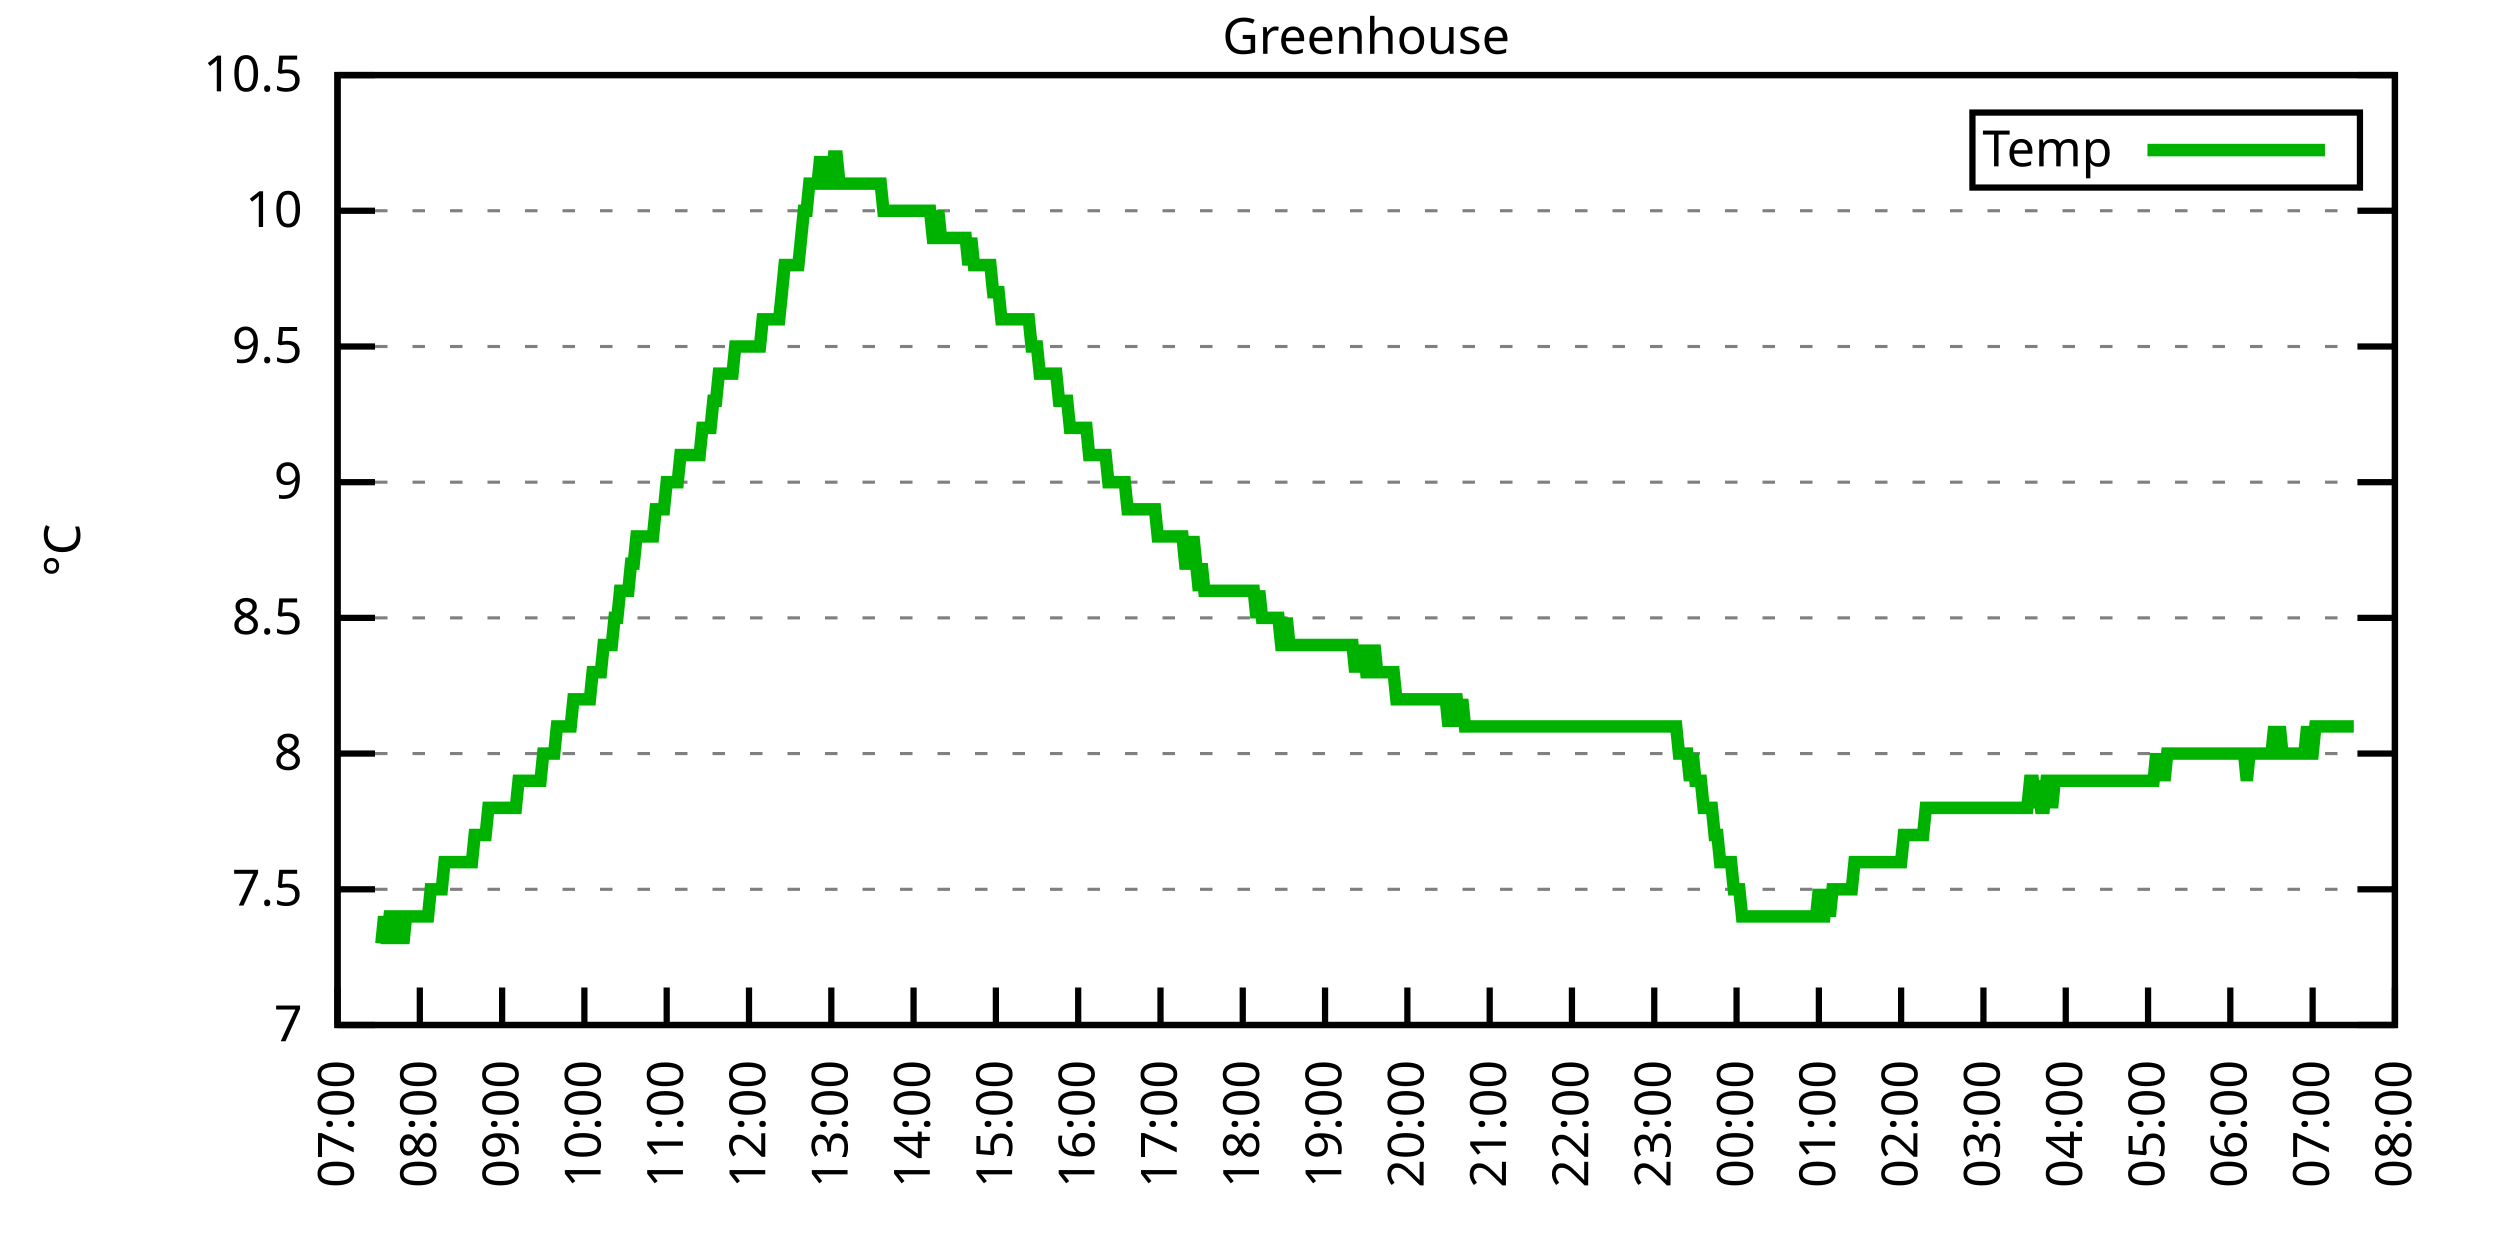
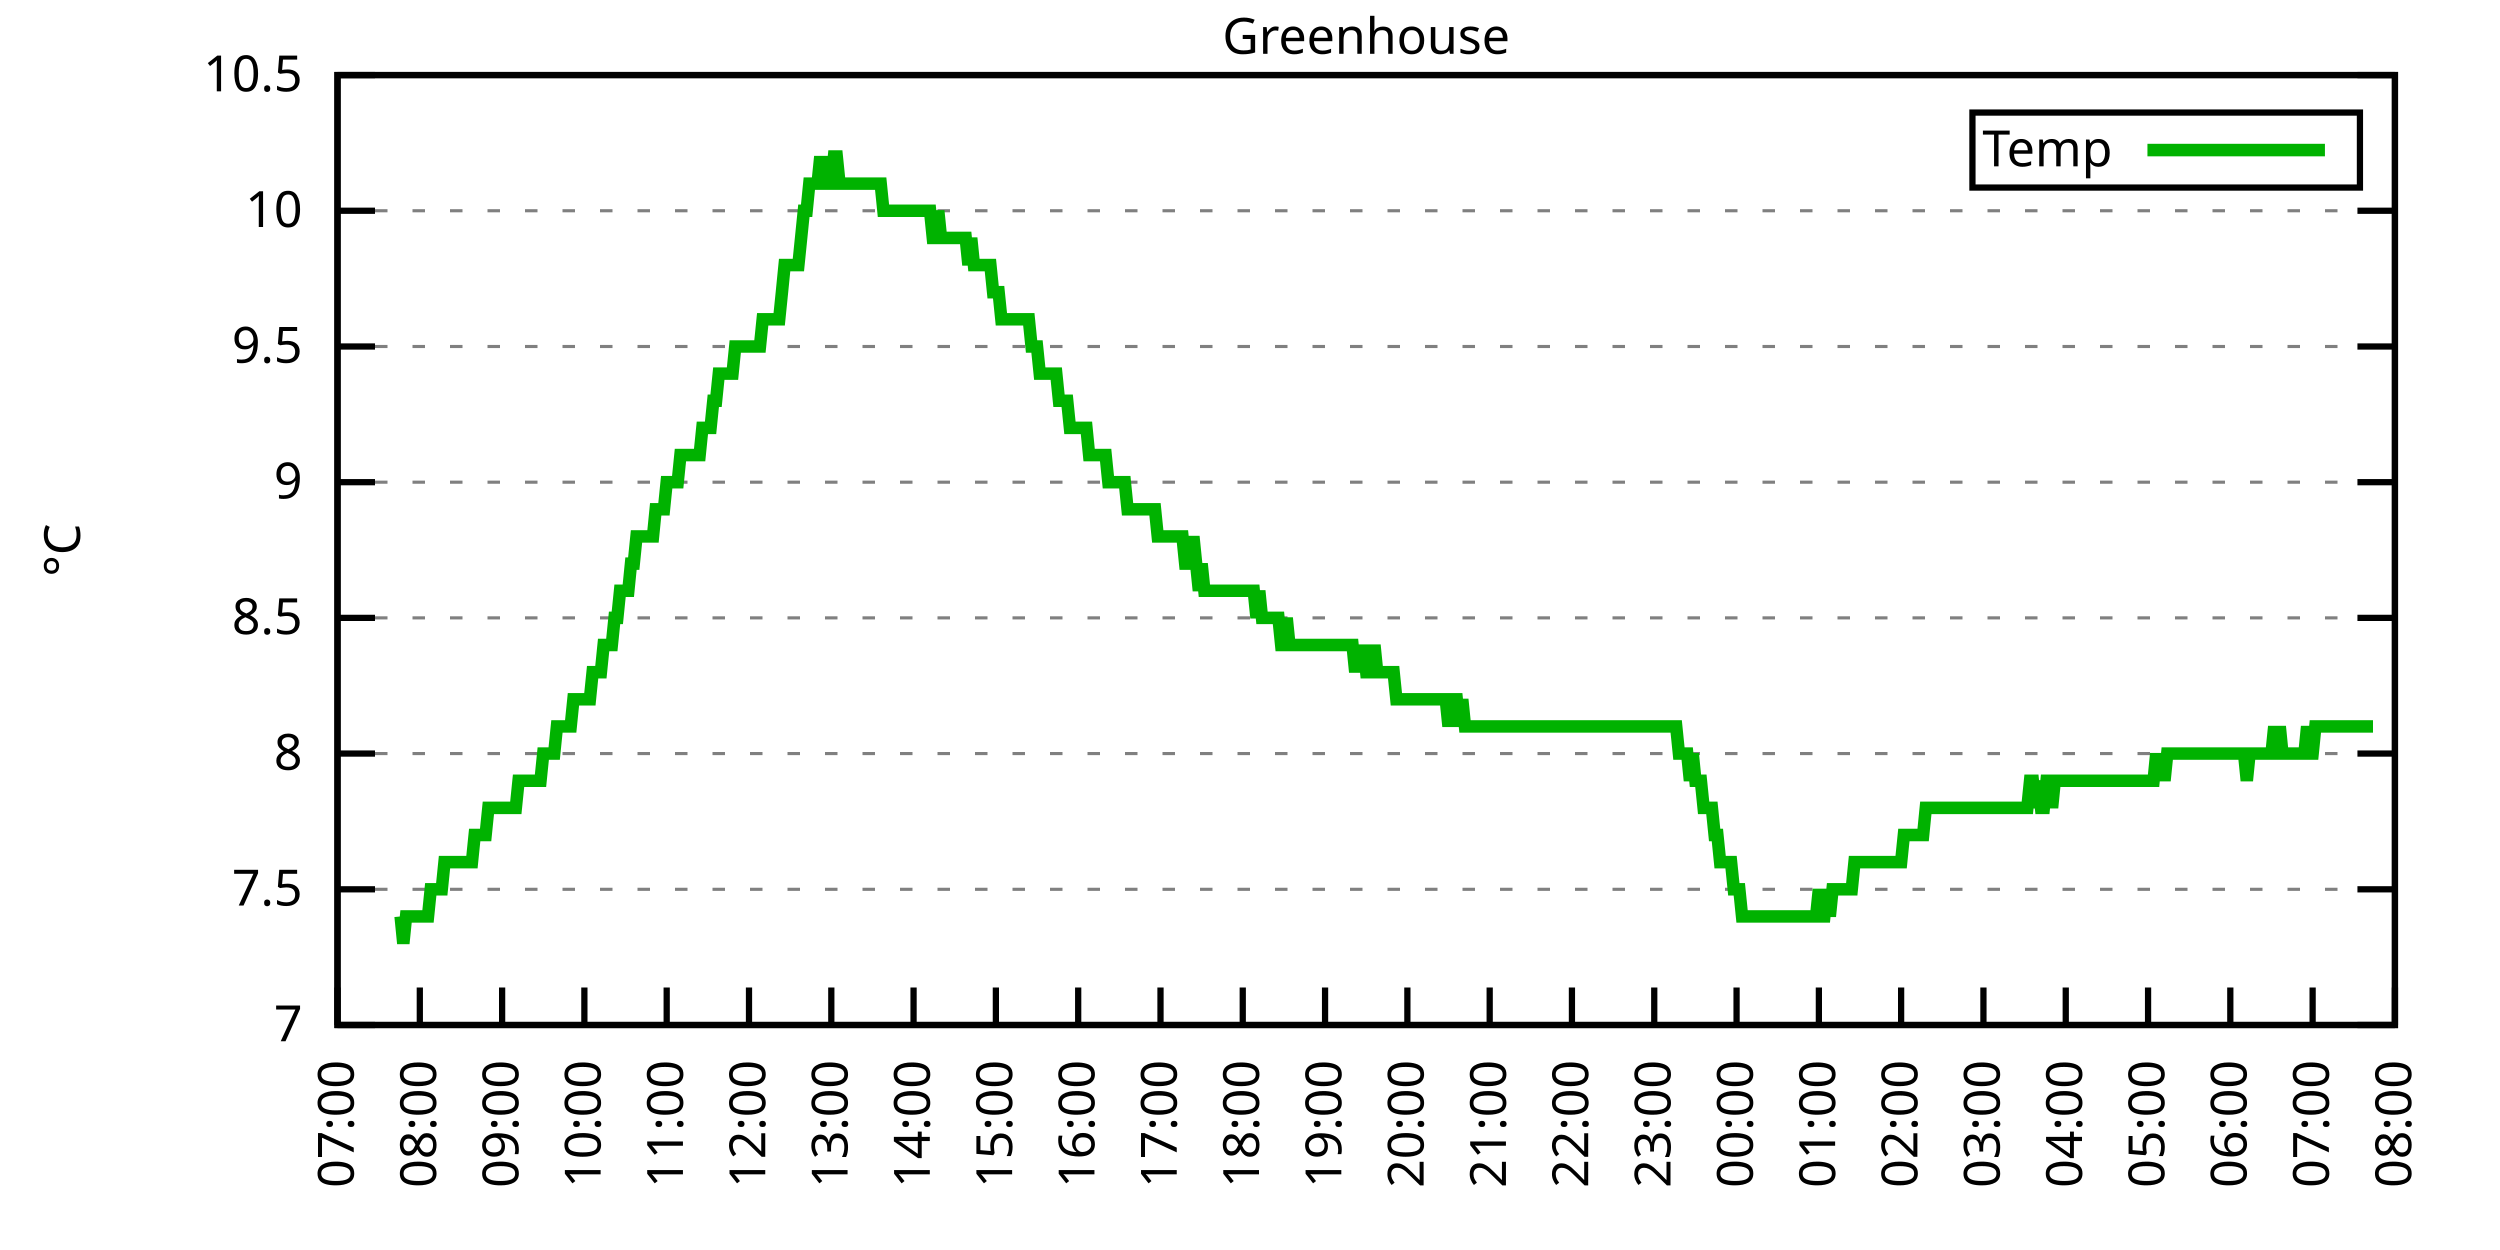
<svg xmlns="http://www.w3.org/2000/svg" xmlns:xlink="http://www.w3.org/1999/xlink" width="400" height="200" viewBox="0 0 400 200">
  <g id="gnuplot_canvas">
    <rect x="0" y="0" width="400" height="200" fill="none" />
    <defs>
      <circle id="gpDot" r="0.5" stroke-width="0.5" stroke="currentColor" />
      <path id="gpPt0" stroke-width="0.333" stroke="currentColor" d="M-1,0 h2 M0,-1 v2" />
      <path id="gpPt1" stroke-width="0.333" stroke="currentColor" d="M-1,-1 L1,1 M1,-1 L-1,1" />
      <path id="gpPt2" stroke-width="0.333" stroke="currentColor" d="M-1,0 L1,0 M0,-1 L0,1 M-1,-1 L1,1 M-1,1 L1,-1" />
      <rect id="gpPt3" stroke-width="0.333" stroke="currentColor" x="-1" y="-1" width="2" height="2" />
      <rect id="gpPt4" stroke-width="0.333" stroke="currentColor" fill="currentColor" x="-1" y="-1" width="2" height="2" />
      <circle id="gpPt5" stroke-width="0.333" stroke="currentColor" cx="0" cy="0" r="1" />
      <use xlink:href="#gpPt5" id="gpPt6" fill="currentColor" stroke="none" />
      <path id="gpPt7" stroke-width="0.333" stroke="currentColor" d="M0,-1.33 L-1.33,0.67 L1.33,0.67 z" />
      <use xlink:href="#gpPt7" id="gpPt8" fill="currentColor" stroke="none" />
      <use xlink:href="#gpPt7" id="gpPt9" stroke="currentColor" transform="rotate(180)" />
      <use xlink:href="#gpPt9" id="gpPt10" fill="currentColor" stroke="none" />
      <use xlink:href="#gpPt3" id="gpPt11" stroke="currentColor" transform="rotate(45)" />
      <use xlink:href="#gpPt11" id="gpPt12" fill="currentColor" stroke="none" />
      <path id="gpPt13" stroke-width="0.333" stroke="currentColor" d="M0,1.330 L1.265,0.411 L0.782,-1.067 L-0.782,-1.076 L-1.265,0.411 z" />
      <use xlink:href="#gpPt13" id="gpPt14" fill="currentColor" stroke="none" />
      <filter id="textbox" filterUnits="objectBoundingBox" x="0" y="0" height="1" width="1">
        <feFlood flood-color="white" flood-opacity="1" result="bgnd" />
        <feComposite in="SourceGraphic" in2="bgnd" operator="atop" />
      </filter>
      <filter id="greybox" filterUnits="objectBoundingBox" x="0" y="0" height="1" width="1">
        <feFlood flood-color="lightgrey" flood-opacity="1" result="grey" />
        <feComposite in="SourceGraphic" in2="grey" operator="atop" />
      </filter>
    </defs>
    <g fill="none" color="white" stroke="currentColor" stroke-width="1.00" stroke-linecap="butt" stroke-linejoin="miter">
</g>
    <g fill="none" color="black" stroke="currentColor" stroke-width="1.00" stroke-linecap="butt" stroke-linejoin="miter">
      <g stroke="none" shape-rendering="crispEdges">
        <polygon fill="rgb(255, 255, 255)" points="54.00,164.00 383.18,164.00 383.18,12.02 54.00,12.02 " />
      </g>
    </g>
    <g fill="none" color="black" stroke="currentColor" stroke-width="1.00" stroke-linecap="butt" stroke-linejoin="miter">
</g>
    <g fill="none" color="black" stroke="black" stroke-width="0.50" stroke-linecap="butt" stroke-linejoin="miter">
</g>
    <g fill="none" color="gray" stroke="currentColor" stroke-width="0.50" stroke-linecap="butt" stroke-linejoin="miter">
      <path stroke="gray" stroke-dasharray="2,4" class="gridline" d="M54.00,164.00 L383.19,164.00  " />
    </g>
    <g fill="none" color="gray" stroke="gray" stroke-width="1.00" stroke-linecap="butt" stroke-linejoin="miter">
</g>
    <g fill="none" color="black" stroke="currentColor" stroke-width="1.00" stroke-linecap="butt" stroke-linejoin="miter">
      <path stroke="black" d="M54.00,164.00 L60.00,164.00 M383.19,164.00 L377.19,164.00  " />
      <g transform="translate(48.40,166.60)" stroke="none" fill="black" font-family="Sans" font-size="8.00" text-anchor="end">
        <text>
          <tspan font-family="Sans"> 7</tspan>
        </text>
      </g>
    </g>
    <g fill="none" color="black" stroke="currentColor" stroke-width="1.00" stroke-linecap="butt" stroke-linejoin="miter">
</g>
    <g fill="none" color="black" stroke="black" stroke-width="0.50" stroke-linecap="butt" stroke-linejoin="miter">
</g>
    <g fill="none" color="gray" stroke="currentColor" stroke-width="0.50" stroke-linecap="butt" stroke-linejoin="miter">
      <path stroke="gray" stroke-dasharray="2,4" class="gridline" d="M54.00,142.29 L383.19,142.29  " />
    </g>
    <g fill="none" color="gray" stroke="gray" stroke-width="1.00" stroke-linecap="butt" stroke-linejoin="miter">
</g>
    <g fill="none" color="black" stroke="currentColor" stroke-width="1.00" stroke-linecap="butt" stroke-linejoin="miter">
      <path stroke="black" d="M54.00,142.29 L60.00,142.29 M383.19,142.29 L377.19,142.29  " />
      <g transform="translate(48.40,144.89)" stroke="none" fill="black" font-family="Sans" font-size="8.00" text-anchor="end">
        <text>
          <tspan font-family="Sans"> 7.5</tspan>
        </text>
      </g>
    </g>
    <g fill="none" color="black" stroke="currentColor" stroke-width="1.00" stroke-linecap="butt" stroke-linejoin="miter">
</g>
    <g fill="none" color="black" stroke="black" stroke-width="0.50" stroke-linecap="butt" stroke-linejoin="miter">
</g>
    <g fill="none" color="gray" stroke="currentColor" stroke-width="0.50" stroke-linecap="butt" stroke-linejoin="miter">
      <path stroke="gray" stroke-dasharray="2,4" class="gridline" d="M54.00,120.57 L383.19,120.57  " />
    </g>
    <g fill="none" color="gray" stroke="gray" stroke-width="1.00" stroke-linecap="butt" stroke-linejoin="miter">
</g>
    <g fill="none" color="black" stroke="currentColor" stroke-width="1.00" stroke-linecap="butt" stroke-linejoin="miter">
      <path stroke="black" d="M54.00,120.57 L60.00,120.57 M383.19,120.57 L377.19,120.57  " />
      <g transform="translate(48.40,123.17)" stroke="none" fill="black" font-family="Sans" font-size="8.00" text-anchor="end">
        <text>
          <tspan font-family="Sans"> 8</tspan>
        </text>
      </g>
    </g>
    <g fill="none" color="black" stroke="currentColor" stroke-width="1.00" stroke-linecap="butt" stroke-linejoin="miter">
</g>
    <g fill="none" color="black" stroke="black" stroke-width="0.50" stroke-linecap="butt" stroke-linejoin="miter">
</g>
    <g fill="none" color="gray" stroke="currentColor" stroke-width="0.50" stroke-linecap="butt" stroke-linejoin="miter">
      <path stroke="gray" stroke-dasharray="2,4" class="gridline" d="M54.00,98.86 L383.19,98.86  " />
    </g>
    <g fill="none" color="gray" stroke="gray" stroke-width="1.00" stroke-linecap="butt" stroke-linejoin="miter">
</g>
    <g fill="none" color="black" stroke="currentColor" stroke-width="1.00" stroke-linecap="butt" stroke-linejoin="miter">
      <path stroke="black" d="M54.00,98.86 L60.00,98.86 M383.19,98.86 L377.19,98.86  " />
      <g transform="translate(48.40,101.46)" stroke="none" fill="black" font-family="Sans" font-size="8.00" text-anchor="end">
        <text>
          <tspan font-family="Sans"> 8.5</tspan>
        </text>
      </g>
    </g>
    <g fill="none" color="black" stroke="currentColor" stroke-width="1.00" stroke-linecap="butt" stroke-linejoin="miter">
</g>
    <g fill="none" color="black" stroke="black" stroke-width="0.50" stroke-linecap="butt" stroke-linejoin="miter">
</g>
    <g fill="none" color="gray" stroke="currentColor" stroke-width="0.50" stroke-linecap="butt" stroke-linejoin="miter">
      <path stroke="gray" stroke-dasharray="2,4" class="gridline" d="M54.00,77.15 L383.19,77.15  " />
    </g>
    <g fill="none" color="gray" stroke="gray" stroke-width="1.00" stroke-linecap="butt" stroke-linejoin="miter">
</g>
    <g fill="none" color="black" stroke="currentColor" stroke-width="1.00" stroke-linecap="butt" stroke-linejoin="miter">
      <path stroke="black" d="M54.00,77.15 L60.00,77.15 M383.19,77.15 L377.19,77.15  " />
      <g transform="translate(48.40,79.75)" stroke="none" fill="black" font-family="Sans" font-size="8.00" text-anchor="end">
        <text>
          <tspan font-family="Sans"> 9</tspan>
        </text>
      </g>
    </g>
    <g fill="none" color="black" stroke="currentColor" stroke-width="1.00" stroke-linecap="butt" stroke-linejoin="miter">
</g>
    <g fill="none" color="black" stroke="black" stroke-width="0.50" stroke-linecap="butt" stroke-linejoin="miter">
</g>
    <g fill="none" color="gray" stroke="currentColor" stroke-width="0.50" stroke-linecap="butt" stroke-linejoin="miter">
      <path stroke="gray" stroke-dasharray="2,4" class="gridline" d="M54.00,55.44 L383.19,55.44  " />
    </g>
    <g fill="none" color="gray" stroke="gray" stroke-width="1.00" stroke-linecap="butt" stroke-linejoin="miter">
</g>
    <g fill="none" color="black" stroke="currentColor" stroke-width="1.00" stroke-linecap="butt" stroke-linejoin="miter">
      <path stroke="black" d="M54.00,55.44 L60.00,55.44 M383.19,55.44 L377.19,55.44  " />
      <g transform="translate(48.40,58.04)" stroke="none" fill="black" font-family="Sans" font-size="8.00" text-anchor="end">
        <text>
          <tspan font-family="Sans"> 9.5</tspan>
        </text>
      </g>
    </g>
    <g fill="none" color="black" stroke="currentColor" stroke-width="1.00" stroke-linecap="butt" stroke-linejoin="miter">
</g>
    <g fill="none" color="black" stroke="black" stroke-width="0.50" stroke-linecap="butt" stroke-linejoin="miter">
</g>
    <g fill="none" color="gray" stroke="currentColor" stroke-width="0.50" stroke-linecap="butt" stroke-linejoin="miter">
      <path stroke="gray" stroke-dasharray="2,4" class="gridline" d="M54.00,33.72 L383.19,33.72  " />
    </g>
    <g fill="none" color="gray" stroke="gray" stroke-width="1.00" stroke-linecap="butt" stroke-linejoin="miter">
</g>
    <g fill="none" color="black" stroke="currentColor" stroke-width="1.00" stroke-linecap="butt" stroke-linejoin="miter">
      <path stroke="black" d="M54.00,33.72 L60.00,33.72 M383.19,33.72 L377.19,33.72  " />
      <g transform="translate(48.40,36.32)" stroke="none" fill="black" font-family="Sans" font-size="8.00" text-anchor="end">
        <text>
          <tspan font-family="Sans"> 10</tspan>
        </text>
      </g>
    </g>
    <g fill="none" color="black" stroke="currentColor" stroke-width="1.00" stroke-linecap="butt" stroke-linejoin="miter">
</g>
    <g fill="none" color="black" stroke="black" stroke-width="0.50" stroke-linecap="butt" stroke-linejoin="miter">
</g>
    <g fill="none" color="gray" stroke="currentColor" stroke-width="0.50" stroke-linecap="butt" stroke-linejoin="miter">
      <path stroke="gray" stroke-dasharray="2,4" class="gridline" d="M54.00,12.01 L383.19,12.01  " />
    </g>
    <g fill="none" color="gray" stroke="gray" stroke-width="1.00" stroke-linecap="butt" stroke-linejoin="miter">
</g>
    <g fill="none" color="black" stroke="currentColor" stroke-width="1.00" stroke-linecap="butt" stroke-linejoin="miter">
      <path stroke="black" d="M54.00,12.01 L60.00,12.01 M383.19,12.01 L377.19,12.01  " />
      <g transform="translate(48.40,14.61)" stroke="none" fill="black" font-family="Sans" font-size="8.00" text-anchor="end">
        <text>
          <tspan font-family="Sans"> 10.5</tspan>
        </text>
      </g>
    </g>
    <g fill="none" color="black" stroke="currentColor" stroke-width="1.00" stroke-linecap="butt" stroke-linejoin="miter">
      <path stroke="black" d="M54.00,164.00 L54.00,158.00  " />
      <g transform="translate(56.60,169.60) rotate(270.00)" stroke="none" fill="black" font-family="Sans" font-size="8.00" text-anchor="end">
        <text>
          <tspan font-family="Sans">07:00</tspan>
        </text>
      </g>
    </g>
    <g fill="none" color="black" stroke="currentColor" stroke-width="1.00" stroke-linecap="butt" stroke-linejoin="miter">
      <path stroke="black" d="M67.17,164.00 L67.17,158.00  " />
      <g transform="translate(69.77,169.60) rotate(270.00)" stroke="none" fill="black" font-family="Sans" font-size="8.00" text-anchor="end">
        <text>
          <tspan font-family="Sans">08:00</tspan>
        </text>
      </g>
    </g>
    <g fill="none" color="black" stroke="currentColor" stroke-width="1.00" stroke-linecap="butt" stroke-linejoin="miter">
      <path stroke="black" d="M80.34,164.00 L80.34,158.00  " />
      <g transform="translate(82.94,169.60) rotate(270.00)" stroke="none" fill="black" font-family="Sans" font-size="8.00" text-anchor="end">
        <text>
          <tspan font-family="Sans">09:00</tspan>
        </text>
      </g>
    </g>
    <g fill="none" color="black" stroke="currentColor" stroke-width="1.00" stroke-linecap="butt" stroke-linejoin="miter">
      <path stroke="black" d="M93.50,164.00 L93.50,158.00  " />
      <g transform="translate(96.10,169.60) rotate(270.00)" stroke="none" fill="black" font-family="Sans" font-size="8.00" text-anchor="end">
        <text>
          <tspan font-family="Sans">10:00</tspan>
        </text>
      </g>
    </g>
    <g fill="none" color="black" stroke="currentColor" stroke-width="1.00" stroke-linecap="butt" stroke-linejoin="miter">
      <path stroke="black" d="M106.67,164.00 L106.67,158.00  " />
      <g transform="translate(109.27,169.60) rotate(270.00)" stroke="none" fill="black" font-family="Sans" font-size="8.00" text-anchor="end">
        <text>
          <tspan font-family="Sans">11:00</tspan>
        </text>
      </g>
    </g>
    <g fill="none" color="black" stroke="currentColor" stroke-width="1.00" stroke-linecap="butt" stroke-linejoin="miter">
      <path stroke="black" d="M119.84,164.00 L119.84,158.00  " />
      <g transform="translate(122.44,169.60) rotate(270.00)" stroke="none" fill="black" font-family="Sans" font-size="8.00" text-anchor="end">
        <text>
          <tspan font-family="Sans">12:00</tspan>
        </text>
      </g>
    </g>
    <g fill="none" color="black" stroke="currentColor" stroke-width="1.00" stroke-linecap="butt" stroke-linejoin="miter">
      <path stroke="black" d="M133.01,164.00 L133.01,158.00  " />
      <g transform="translate(135.61,169.60) rotate(270.00)" stroke="none" fill="black" font-family="Sans" font-size="8.00" text-anchor="end">
        <text>
          <tspan font-family="Sans">13:00</tspan>
        </text>
      </g>
    </g>
    <g fill="none" color="black" stroke="currentColor" stroke-width="1.00" stroke-linecap="butt" stroke-linejoin="miter">
      <path stroke="black" d="M146.17,164.00 L146.17,158.00  " />
      <g transform="translate(148.77,169.60) rotate(270.00)" stroke="none" fill="black" font-family="Sans" font-size="8.00" text-anchor="end">
        <text>
          <tspan font-family="Sans">14:00</tspan>
        </text>
      </g>
    </g>
    <g fill="none" color="black" stroke="currentColor" stroke-width="1.00" stroke-linecap="butt" stroke-linejoin="miter">
      <path stroke="black" d="M159.34,164.00 L159.34,158.00  " />
      <g transform="translate(161.94,169.60) rotate(270.00)" stroke="none" fill="black" font-family="Sans" font-size="8.00" text-anchor="end">
        <text>
          <tspan font-family="Sans">15:00</tspan>
        </text>
      </g>
    </g>
    <g fill="none" color="black" stroke="currentColor" stroke-width="1.00" stroke-linecap="butt" stroke-linejoin="miter">
      <path stroke="black" d="M172.51,164.00 L172.51,158.00  " />
      <g transform="translate(175.11,169.60) rotate(270.00)" stroke="none" fill="black" font-family="Sans" font-size="8.00" text-anchor="end">
        <text>
          <tspan font-family="Sans">16:00</tspan>
        </text>
      </g>
    </g>
    <g fill="none" color="black" stroke="currentColor" stroke-width="1.00" stroke-linecap="butt" stroke-linejoin="miter">
      <path stroke="black" d="M185.68,164.00 L185.68,158.00  " />
      <g transform="translate(188.28,169.60) rotate(270.00)" stroke="none" fill="black" font-family="Sans" font-size="8.00" text-anchor="end">
        <text>
          <tspan font-family="Sans">17:00</tspan>
        </text>
      </g>
    </g>
    <g fill="none" color="black" stroke="currentColor" stroke-width="1.00" stroke-linecap="butt" stroke-linejoin="miter">
      <path stroke="black" d="M198.84,164.00 L198.84,158.00  " />
      <g transform="translate(201.44,169.60) rotate(270.00)" stroke="none" fill="black" font-family="Sans" font-size="8.00" text-anchor="end">
        <text>
          <tspan font-family="Sans">18:00</tspan>
        </text>
      </g>
    </g>
    <g fill="none" color="black" stroke="currentColor" stroke-width="1.00" stroke-linecap="butt" stroke-linejoin="miter">
      <path stroke="black" d="M212.01,164.00 L212.01,158.00  " />
      <g transform="translate(214.61,169.60) rotate(270.00)" stroke="none" fill="black" font-family="Sans" font-size="8.00" text-anchor="end">
        <text>
          <tspan font-family="Sans">19:00</tspan>
        </text>
      </g>
    </g>
    <g fill="none" color="black" stroke="currentColor" stroke-width="1.00" stroke-linecap="butt" stroke-linejoin="miter">
      <path stroke="black" d="M225.18,164.00 L225.18,158.00  " />
      <g transform="translate(227.78,169.60) rotate(270.00)" stroke="none" fill="black" font-family="Sans" font-size="8.00" text-anchor="end">
        <text>
          <tspan font-family="Sans">20:00</tspan>
        </text>
      </g>
    </g>
    <g fill="none" color="black" stroke="currentColor" stroke-width="1.00" stroke-linecap="butt" stroke-linejoin="miter">
      <path stroke="black" d="M238.35,164.00 L238.35,158.00  " />
      <g transform="translate(240.95,169.60) rotate(270.00)" stroke="none" fill="black" font-family="Sans" font-size="8.00" text-anchor="end">
        <text>
          <tspan font-family="Sans">21:00</tspan>
        </text>
      </g>
    </g>
    <g fill="none" color="black" stroke="currentColor" stroke-width="1.00" stroke-linecap="butt" stroke-linejoin="miter">
      <path stroke="black" d="M251.51,164.00 L251.51,158.00  " />
      <g transform="translate(254.11,169.60) rotate(270.00)" stroke="none" fill="black" font-family="Sans" font-size="8.00" text-anchor="end">
        <text>
          <tspan font-family="Sans">22:00</tspan>
        </text>
      </g>
    </g>
    <g fill="none" color="black" stroke="currentColor" stroke-width="1.00" stroke-linecap="butt" stroke-linejoin="miter">
      <path stroke="black" d="M264.68,164.00 L264.68,158.00  " />
      <g transform="translate(267.28,169.60) rotate(270.00)" stroke="none" fill="black" font-family="Sans" font-size="8.00" text-anchor="end">
        <text>
          <tspan font-family="Sans">23:00</tspan>
        </text>
      </g>
    </g>
    <g fill="none" color="black" stroke="currentColor" stroke-width="1.00" stroke-linecap="butt" stroke-linejoin="miter">
      <path stroke="black" d="M277.85,164.00 L277.85,158.00  " />
      <g transform="translate(280.45,169.60) rotate(270.00)" stroke="none" fill="black" font-family="Sans" font-size="8.00" text-anchor="end">
        <text>
          <tspan font-family="Sans">00:00</tspan>
        </text>
      </g>
    </g>
    <g fill="none" color="black" stroke="currentColor" stroke-width="1.00" stroke-linecap="butt" stroke-linejoin="miter">
      <path stroke="black" d="M291.02,164.00 L291.02,158.00  " />
      <g transform="translate(293.62,169.60) rotate(270.00)" stroke="none" fill="black" font-family="Sans" font-size="8.00" text-anchor="end">
        <text>
          <tspan font-family="Sans">01:00</tspan>
        </text>
      </g>
    </g>
    <g fill="none" color="black" stroke="currentColor" stroke-width="1.00" stroke-linecap="butt" stroke-linejoin="miter">
      <path stroke="black" d="M304.18,164.00 L304.18,158.00  " />
      <g transform="translate(306.78,169.60) rotate(270.00)" stroke="none" fill="black" font-family="Sans" font-size="8.00" text-anchor="end">
        <text>
          <tspan font-family="Sans">02:00</tspan>
        </text>
      </g>
    </g>
    <g fill="none" color="black" stroke="currentColor" stroke-width="1.00" stroke-linecap="butt" stroke-linejoin="miter">
      <path stroke="black" d="M317.35,164.00 L317.35,158.00  " />
      <g transform="translate(319.95,169.60) rotate(270.00)" stroke="none" fill="black" font-family="Sans" font-size="8.00" text-anchor="end">
        <text>
          <tspan font-family="Sans">03:00</tspan>
        </text>
      </g>
    </g>
    <g fill="none" color="black" stroke="currentColor" stroke-width="1.00" stroke-linecap="butt" stroke-linejoin="miter">
      <path stroke="black" d="M330.52,164.00 L330.52,158.00  " />
      <g transform="translate(333.12,169.60) rotate(270.00)" stroke="none" fill="black" font-family="Sans" font-size="8.00" text-anchor="end">
        <text>
          <tspan font-family="Sans">04:00</tspan>
        </text>
      </g>
    </g>
    <g fill="none" color="black" stroke="currentColor" stroke-width="1.00" stroke-linecap="butt" stroke-linejoin="miter">
      <path stroke="black" d="M343.69,164.00 L343.69,158.00  " />
      <g transform="translate(346.29,169.60) rotate(270.00)" stroke="none" fill="black" font-family="Sans" font-size="8.00" text-anchor="end">
        <text>
          <tspan font-family="Sans">05:00</tspan>
        </text>
      </g>
    </g>
    <g fill="none" color="black" stroke="currentColor" stroke-width="1.00" stroke-linecap="butt" stroke-linejoin="miter">
      <path stroke="black" d="M356.85,164.00 L356.85,158.00  " />
      <g transform="translate(359.45,169.60) rotate(270.00)" stroke="none" fill="black" font-family="Sans" font-size="8.00" text-anchor="end">
        <text>
          <tspan font-family="Sans">06:00</tspan>
        </text>
      </g>
    </g>
    <g fill="none" color="black" stroke="currentColor" stroke-width="1.00" stroke-linecap="butt" stroke-linejoin="miter">
      <path stroke="black" d="M370.02,164.00 L370.02,158.00  " />
      <g transform="translate(372.62,169.60) rotate(270.00)" stroke="none" fill="black" font-family="Sans" font-size="8.00" text-anchor="end">
        <text>
          <tspan font-family="Sans">07:00</tspan>
        </text>
      </g>
    </g>
    <g fill="none" color="black" stroke="currentColor" stroke-width="1.00" stroke-linecap="butt" stroke-linejoin="miter">
      <path stroke="black" d="M383.19,164.00 L383.19,158.00  " />
      <g transform="translate(385.79,169.60) rotate(270.00)" stroke="none" fill="black" font-family="Sans" font-size="8.00" text-anchor="end">
        <text>
          <tspan font-family="Sans">08:00</tspan>
        </text>
      </g>
    </g>
    <g fill="none" color="black" stroke="currentColor" stroke-width="1.00" stroke-linecap="butt" stroke-linejoin="miter">
</g>
    <g fill="none" color="black" stroke="currentColor" stroke-width="1.00" stroke-linecap="butt" stroke-linejoin="miter">
      <path stroke="black" d="M54.00,12.01 L54.00,164.00 L383.19,164.00 L383.19,12.01 L54.00,12.01 Z  " />
    </g>
    <g fill="none" color="black" stroke="currentColor" stroke-width="1.00" stroke-linecap="butt" stroke-linejoin="miter">
</g>
    <g fill="none" color="black" stroke="currentColor" stroke-width="1.00" stroke-linecap="butt" stroke-linejoin="miter">
      <path stroke="black" d="M315.59,30.01 L315.59,18.01 L377.59,18.01 L377.59,30.01 L315.59,30.01 Z  " />
    </g>
    <g id="Greenhouse_plot_1">
      <g fill="none" color="white" stroke="black" stroke-width="2.00" stroke-linecap="butt" stroke-linejoin="miter">
</g>
      <g fill="none" color="black" stroke="currentColor" stroke-width="2.00" stroke-linecap="butt" stroke-linejoin="miter">
        <g transform="translate(337.99,26.61)" stroke="none" fill="black" font-family="Sans" font-size="8.00" text-anchor="end">
          <text>
            <tspan font-family="Sans">Temp</tspan>
          </text>
        </g>
      </g>
      <g fill="none" color="black" stroke="currentColor" stroke-width="2.00" stroke-linecap="butt" stroke-linejoin="miter">
-         <path stroke="rgb(  0, 178,   0)" d="M343.59,24.01 L371.99,24.01 M61.02,150.97 L61.46,146.63 L61.90,150.97 L62.34,146.63 L62.78,146.63 L63.22,150.97   L63.66,146.63 L64.10,146.63 L64.53,150.97 L64.97,146.63 L65.41,146.63 L65.85,146.63 L66.29,146.63 L66.73,146.63   L67.17,146.63 L67.61,146.63 L68.05,146.63 L68.48,146.63 L68.92,142.29 L69.36,142.29 L69.80,142.29 L70.24,142.29   L70.68,142.29 L71.12,137.94 L71.56,137.94 L72.00,137.94 L72.43,137.94 L72.87,137.94 L73.31,137.94 L73.75,137.94   L74.19,137.94 L74.63,137.94 L75.07,137.94 L75.51,137.94 L75.95,133.60 L76.38,133.60 L76.82,133.60 L77.26,133.60   L77.70,133.60 L78.14,129.26 L78.58,129.26 L79.02,129.26 L79.46,129.26 L79.90,129.26 L80.34,129.26 L80.77,129.26   L81.21,129.26 L81.65,129.26 L82.09,129.26 L82.53,129.26 L82.97,124.92 L83.41,124.92 L83.85,124.92 L84.29,124.92   L84.72,124.92 L85.16,124.92 L85.60,124.92 L86.04,124.92 L86.48,124.92 L86.92,120.57 L87.36,120.57 L87.80,120.57   L88.24,120.57 L88.67,120.57 L89.11,116.23 L89.55,116.23 L89.99,116.23 L90.43,116.23 L90.87,116.23 L91.31,116.23   L91.75,111.89 L92.19,111.89 L92.62,111.89 L93.06,111.89 L93.50,111.89 L93.94,111.89 L94.38,111.89 L94.82,107.55   L95.26,107.55 L95.70,107.55 L96.14,107.55 L96.58,103.20 L97.01,103.20 L97.45,103.20 L97.89,103.20 L98.33,98.86   L98.77,98.86 L99.21,94.52 L99.65,94.52 L100.09,94.52 L100.53,94.52 L100.96,90.18 L101.40,90.18 L101.84,85.83   L102.28,85.83 L102.72,85.83 L103.16,85.83 L103.60,85.83 L104.04,85.83 L104.48,85.83 L104.91,81.49 L105.35,81.49   L105.79,81.49 L106.23,81.49 L106.67,77.15 L107.11,77.15 L107.55,77.15 L107.99,77.15 L108.43,77.15 L108.87,72.81   L109.30,72.81 L109.74,72.81 L110.18,72.81 L110.62,72.81 L111.06,72.81 L111.50,72.81 L111.94,72.81 L112.38,68.46   L112.82,68.46 L113.25,68.46 L113.69,68.46 L114.13,64.12 L114.57,64.12 L115.01,59.78 L115.45,59.78 L115.89,59.78   L116.33,59.78 L116.77,59.78 L117.20,59.78 L117.64,55.44 L118.08,55.44 L118.52,55.44 L118.96,55.44 L119.40,55.44   L119.84,55.44 L120.28,55.44 L120.72,55.44 L121.15,55.44 L121.59,55.44 L122.03,51.09 L122.47,51.09 L122.91,51.09   L123.35,51.09 L123.79,51.09 L124.23,51.09 L124.67,51.09 L125.11,46.75 L125.54,42.41 L125.98,42.41 L126.42,42.41   L126.86,42.41 L127.30,42.41 L127.74,42.41 L128.18,38.07 L128.62,33.72 L129.06,33.72 L129.49,29.38 L129.93,29.38   L130.37,29.38 L130.81,29.38 L131.25,25.04 L131.69,29.38 L132.13,25.04 L132.57,29.38 L133.01,29.38 L133.44,25.04   L133.88,25.04 L134.32,29.38 L134.76,29.38 L135.20,29.38 L135.64,29.38 L136.08,29.38 L136.52,29.38 L136.96,29.38   L137.39,29.38 L137.83,29.38 L138.27,29.38 L138.71,29.38 L139.15,29.38 L139.59,29.38 L140.03,29.38 L140.47,29.38   L140.91,29.38 L141.35,33.72 L141.78,33.72 L142.22,33.72 L142.66,33.72 L143.10,33.72 L143.54,33.72 L143.98,33.72   L144.42,33.72 L144.86,33.72 L145.30,33.72 L145.73,33.72 L146.17,33.72 L146.61,33.72 L147.05,33.72 L147.49,33.72   L147.93,33.72 L148.37,33.72 L148.81,33.72 L149.25,38.07 L149.68,38.07 L150.12,33.72 L150.56,38.07 L151.00,38.07   L151.44,38.07 L151.88,38.07 L152.32,38.07 L152.76,38.07 L153.20,38.07 L153.63,38.07 L154.07,38.07 L154.51,38.07   L154.95,42.41 L155.39,38.07 L155.83,42.41 L156.27,42.41 L156.71,42.41 L157.15,42.41 L157.59,42.41 L158.02,42.41   L158.46,42.41 L158.90,46.75 L159.34,46.75 L159.78,46.75 L160.22,51.09 L160.66,51.09 L161.10,51.09 L161.54,51.09   L161.97,51.09 L162.41,51.09 L162.85,51.09 L163.29,51.09 L163.73,51.09 L164.17,51.09 L164.61,51.09 L165.05,55.44   L165.49,55.44 L165.92,55.44 L166.36,59.78 L166.80,59.78 L167.24,59.78 L167.68,59.78 L168.12,59.78 L168.56,59.78   L169.00,59.78 L169.44,64.12 L169.87,64.12 L170.31,64.12 L170.75,64.12 L171.19,68.46 L171.63,68.46 L172.07,68.46   L172.51,68.46 L172.95,68.46 L173.39,68.46 L173.83,68.46 L174.26,72.81 L174.70,72.81 L175.14,72.81 L175.58,72.81   L176.02,72.81 L176.46,72.81 L176.90,72.81 L177.34,77.15 L177.78,77.15 L178.21,77.15 L178.65,77.15 L179.09,77.15   L179.53,77.15 L179.97,77.15 L180.41,81.49 L180.85,81.49 L181.29,81.49 L181.73,81.49 L182.16,81.49 L182.60,81.49   L183.04,81.49 L183.48,81.49 L183.92,81.49 L184.36,81.49 L184.80,81.49 L185.24,85.83 L185.68,85.83 L186.11,85.83   L186.55,85.83 L186.99,85.83 L187.43,85.83 L187.87,85.83 L188.31,85.83 L188.75,85.83 L189.19,85.83 L189.63,90.18   L190.07,90.18 L190.50,90.18 L190.94,85.83 L191.38,90.18 L191.82,94.52 L192.26,90.18 L192.70,94.52 L193.14,94.52   L193.58,94.52 L194.02,94.52 L194.45,94.52 L194.89,94.52 L195.33,94.52 L195.77,94.52 L196.21,94.52 L196.65,94.52   L197.09,94.52 L197.53,94.52 L197.97,94.52 L198.40,94.52 L198.84,94.52 L199.28,94.52 L199.72,94.52 L200.16,94.52   L200.60,94.52 L201.04,98.86 L201.48,94.52 L201.92,98.86 L202.35,98.86 L202.79,98.86 L203.23,98.86 L203.67,98.86   L204.11,98.86 L204.55,98.86 L204.99,103.20 L205.43,103.20 L205.87,98.86 L206.31,103.20 L206.74,103.20 L207.18,103.20   L207.62,103.20 L208.06,103.20 L208.50,103.20 L208.94,103.20 L209.38,103.20 L209.82,103.20 L210.26,103.20 L210.69,103.20   L211.13,103.20 L211.57,103.20 L212.01,103.20 L212.45,103.20 L212.89,103.20 L213.33,103.20 L213.77,103.20 L214.21,103.20   L214.64,103.20 L215.08,103.20 L215.52,103.20 L215.96,103.20 L216.40,103.20 L216.84,107.55 L217.28,103.20 L217.72,107.55   L218.16,103.20 L218.60,107.55 L219.03,107.55 L219.47,107.55 L219.91,103.20 L220.35,107.55 L220.79,107.55 L221.23,107.55   L221.67,107.55 L222.11,107.55 L222.55,107.55 L222.98,107.55 L223.42,111.89 L223.86,111.89 L224.30,111.89 L224.74,111.89   L225.18,111.89 L225.62,111.89 L226.06,111.89 L226.50,111.89 L226.93,111.89 L227.37,111.89 L227.81,111.89 L228.25,111.89   L228.69,111.89 L229.13,111.89 L229.57,111.89 L230.01,111.89 L230.45,111.89 L230.88,111.89 L231.32,111.89 L231.76,116.23   L232.20,111.89 L232.64,111.89 L233.08,111.89 L233.52,116.23 L233.96,111.89 L234.40,116.23 L234.84,116.23 L235.27,116.23   L235.71,116.23 L236.15,116.23 L236.59,116.23 L237.03,116.23 L237.47,116.23 L237.91,116.23 L238.35,116.23 L238.79,116.23   L239.22,116.23 L239.66,116.23 L240.10,116.23 L240.54,116.23 L240.98,116.23 L241.42,116.23 L241.86,116.23 L242.30,116.23   L242.74,116.23 L243.17,116.23 L243.61,116.23 L244.05,116.23 L244.49,116.23 L244.93,116.23 L245.37,116.23 L245.81,116.23   L246.25,116.23 L246.69,116.23 L247.12,116.23 L247.56,116.23 L248.00,116.23 L248.44,116.23 L248.88,116.23 L249.32,116.23   L249.76,116.23 L250.20,116.23 L250.64,116.23 L251.08,116.23 L251.51,116.23 L251.95,116.23 L252.39,116.23 L252.83,116.23   L253.27,116.23 L253.71,116.23 L254.15,116.23 L254.59,116.23 L255.03,116.23 L255.46,116.23 L255.90,116.23 L256.34,116.23   L256.78,116.23 L257.22,116.23 L257.66,116.23 L258.10,116.23 L258.54,116.23 L258.98,116.23 L259.41,116.23 L259.85,116.23   L260.29,116.23 L260.73,116.23 L261.17,116.23 L261.61,116.23 L262.05,116.23 L262.49,116.23 L262.93,116.23 L263.36,116.23   L263.80,116.23 L264.24,116.23 L264.68,116.23 L265.12,116.23 L265.56,116.23 L266.00,116.23 L266.44,116.23 L266.88,116.23   L267.32,116.23 L267.75,116.23 L268.19,116.23 L268.63,120.57 L269.07,120.57 L269.51,120.57 L269.95,120.57 L270.39,124.92   L270.83,120.57 L271.27,124.92 L271.70,124.92 L272.14,124.92 L272.58,129.26 L273.02,129.26 L273.46,129.26 L273.90,129.26   L274.34,133.60 L274.78,133.60 L275.22,137.94 L275.65,137.94 L276.09,137.94 L276.53,137.94 L276.97,137.94 L277.41,142.29   L277.85,142.29 L278.29,142.29 L278.73,146.63 L279.17,146.63 L279.60,146.63 L280.04,146.63 L280.48,146.63 L280.92,146.63   L281.36,146.63 L281.80,146.63 L282.24,146.63 L282.68,146.63 L283.12,146.63 L283.56,146.63 L283.99,146.63 L284.43,146.63   L284.87,146.63 L285.31,146.63 L285.75,146.63 L286.19,146.63 L286.63,146.63 L287.07,146.63 L287.51,146.63 L287.94,146.63   L288.38,146.63 L288.82,146.63 L289.26,146.63 L289.70,146.63 L290.14,146.63 L290.58,146.63 L291.02,142.29 L291.46,146.63   L291.89,146.63 L292.33,142.29 L292.77,146.63 L293.21,142.29 L293.65,142.29 L294.09,142.29 L294.53,142.29 L294.97,142.29   L295.41,142.29 L295.84,142.29 L296.28,142.29 L296.72,137.94 L297.16,137.94 L297.60,137.94 L298.04,137.94 L298.48,137.94   L298.92,137.94 L299.36,137.94 L299.80,137.94 L300.23,137.94 L300.67,137.94 L301.11,137.94 L301.55,137.94 L301.99,137.94   L302.43,137.94 L302.87,137.94 L303.31,137.94 L303.75,137.94 L304.18,137.94 L304.62,133.60 L305.06,133.60 L305.50,133.60   L305.94,133.60 L306.38,133.60 L306.82,133.60 L307.26,133.60 L307.70,133.60 L308.13,129.26 L308.57,129.26 L309.01,129.26   L309.45,129.26 L309.89,129.26 L310.33,129.26 L310.77,129.26 L311.21,129.26 L311.65,129.26 L312.08,129.26 L312.52,129.26   L312.96,129.26 L313.40,129.26 L313.84,129.26 L314.28,129.26 L314.72,129.26 L315.16,129.26 L315.60,129.26 L316.04,129.26   L316.47,129.26 L316.91,129.26 L317.35,129.26 L317.79,129.26 L318.23,129.26 L318.67,129.26 L319.11,129.26 L319.55,129.26   L319.99,129.26 L320.42,129.26 L320.86,129.26 L321.30,129.26 L321.74,129.26 L322.18,129.26 L322.62,129.26 L323.06,129.26   L323.50,129.26 L323.94,129.26 L324.37,129.26 L324.81,124.92 L325.25,124.92 L325.69,129.26 L326.13,124.92 L326.57,129.26   L327.01,129.26 L327.45,124.92 L327.89,124.92 L328.33,129.26 L328.76,124.92 L329.20,124.92 L329.64,124.92 L330.08,124.92   L330.52,124.92 L330.96,124.92 L331.40,124.92 L331.84,124.92 L332.28,124.92 L332.71,124.92 L333.15,124.92 L333.59,124.92   L334.03,124.92 L334.47,124.92 L334.91,124.92 L335.35,124.92 L335.79,124.92 L336.23,124.92 L336.66,124.92 L337.10,124.92   L337.54,124.92 L337.98,124.92 L338.42,124.92 L338.86,124.92 L339.30,124.92 L339.74,124.92 L340.18,124.92 L340.61,124.92   L341.05,124.92 L341.49,124.92 L341.93,124.92 L342.37,124.92 L342.81,124.92 L343.25,124.92 L343.69,124.92 L344.13,124.92   L344.57,124.92 L345.00,120.57 L345.44,124.92 L345.88,120.57 L346.32,124.92 L346.76,120.57 L347.20,120.57 L347.64,120.57   L348.08,120.57 L348.52,120.57 L348.95,120.57 L349.39,120.57 L349.83,120.57 L350.27,120.57 L350.71,120.57 L351.15,120.57   L351.59,120.57 L352.03,120.57 L352.47,120.57 L352.90,120.57 L353.34,120.57 L353.78,120.57 L354.22,120.57 L354.66,120.57   L355.10,120.57 L355.54,120.57 L355.98,120.57 L356.42,120.57 L356.85,120.57 L357.29,120.57 L357.73,120.57 L358.17,120.57   L358.61,120.57 L359.05,120.57 L359.49,124.92 L359.93,120.57 L360.37,120.57 L360.81,120.57 L361.24,120.57 L361.68,120.57   L362.12,120.57 L362.56,120.57 L363.00,120.57 L363.44,120.57 L363.88,116.23 L364.32,120.57 L364.76,116.23 L365.19,120.57   L365.63,120.57 L366.07,120.57 L366.51,120.57 L366.95,120.57 L367.39,120.57 L367.83,120.57 L368.27,120.57 L368.71,120.57   L369.14,116.23 L369.58,120.57 L370.02,120.57 L370.46,116.23 L370.90,116.23 L371.34,116.23 L371.78,116.23 L372.22,116.23   L372.66,116.23 L373.09,116.23 L373.53,116.23 L373.97,116.23 L374.41,116.23 L374.85,116.23 L375.29,116.23 L375.73,116.23   L376.17,116.23 L376.61,116.23  " />
+         <path stroke="rgb(  0, 178,   0)" d="M343.59,24.01 L371.99,24.01 M64.10,146.63 L64.53,150.97 L64.97,146.63 L65.41,146.63 L65.85,146.63 L66.29,146.63   L66.73,146.63 L67.17,146.63 L67.61,146.63 L68.05,146.63 L68.48,146.63 L68.92,142.29 L69.36,142.29 L69.80,142.29   L70.24,142.29 L70.68,142.29 L71.12,137.94 L71.56,137.94 L72.00,137.94 L72.43,137.94 L72.87,137.94 L73.31,137.94   L73.75,137.94 L74.19,137.94 L74.63,137.94 L75.07,137.94 L75.51,137.94 L75.95,133.60 L76.38,133.60 L76.82,133.60   L77.26,133.60 L77.70,133.60 L78.14,129.26 L78.58,129.26 L79.02,129.26 L79.46,129.26 L79.90,129.26 L80.34,129.26   L80.77,129.26 L81.21,129.26 L81.65,129.26 L82.09,129.26 L82.53,129.26 L82.97,124.92 L83.41,124.92 L83.85,124.92   L84.29,124.92 L84.72,124.92 L85.16,124.92 L85.60,124.92 L86.04,124.92 L86.48,124.92 L86.92,120.57 L87.36,120.57   L87.80,120.57 L88.24,120.57 L88.67,120.57 L89.11,116.23 L89.55,116.23 L89.99,116.23 L90.43,116.23 L90.87,116.23   L91.31,116.23 L91.75,111.89 L92.19,111.89 L92.62,111.89 L93.06,111.89 L93.50,111.89 L93.94,111.89 L94.38,111.89   L94.82,107.55 L95.26,107.55 L95.70,107.55 L96.14,107.55 L96.58,103.20 L97.01,103.20 L97.45,103.20 L97.89,103.20   L98.33,98.86 L98.77,98.86 L99.21,94.52 L99.65,94.52 L100.09,94.52 L100.53,94.52 L100.96,90.18 L101.40,90.18   L101.84,85.83 L102.28,85.83 L102.72,85.83 L103.16,85.83 L103.60,85.83 L104.04,85.83 L104.48,85.83 L104.91,81.49   L105.35,81.49 L105.79,81.49 L106.23,81.49 L106.67,77.15 L107.11,77.15 L107.55,77.15 L107.99,77.15 L108.43,77.15   L108.87,72.81 L109.30,72.81 L109.74,72.81 L110.18,72.81 L110.62,72.81 L111.06,72.81 L111.50,72.81 L111.94,72.81   L112.38,68.46 L112.82,68.46 L113.25,68.46 L113.69,68.46 L114.13,64.12 L114.57,64.12 L115.01,59.78 L115.45,59.78   L115.89,59.78 L116.33,59.78 L116.77,59.78 L117.20,59.78 L117.64,55.44 L118.08,55.44 L118.52,55.44 L118.96,55.44   L119.40,55.44 L119.84,55.44 L120.28,55.44 L120.72,55.44 L121.15,55.44 L121.59,55.44 L122.03,51.09 L122.47,51.09   L122.91,51.09 L123.35,51.09 L123.79,51.09 L124.23,51.09 L124.67,51.09 L125.11,46.75 L125.54,42.41 L125.98,42.41   L126.42,42.41 L126.86,42.41 L127.30,42.41 L127.74,42.41 L128.18,38.07 L128.62,33.72 L129.06,33.72 L129.49,29.38   L129.93,29.38 L130.37,29.38 L130.81,29.38 L131.25,25.04 L131.69,29.38 L132.13,25.04 L132.57,29.38 L133.01,29.38   L133.44,25.04 L133.88,25.04 L134.32,29.38 L134.76,29.38 L135.20,29.38 L135.64,29.38 L136.08,29.38 L136.52,29.38   L136.96,29.38 L137.39,29.38 L137.83,29.38 L138.27,29.38 L138.71,29.38 L139.15,29.38 L139.59,29.38 L140.03,29.38   L140.47,29.38 L140.91,29.38 L141.35,33.72 L141.78,33.72 L142.22,33.72 L142.66,33.72 L143.10,33.72 L143.54,33.72   L143.98,33.72 L144.42,33.72 L144.86,33.72 L145.30,33.72 L145.73,33.72 L146.17,33.72 L146.61,33.72 L147.05,33.72   L147.49,33.72 L147.93,33.72 L148.37,33.72 L148.81,33.72 L149.25,38.07 L149.68,38.07 L150.12,33.72 L150.56,38.07   L151.00,38.07 L151.44,38.07 L151.88,38.07 L152.32,38.07 L152.76,38.07 L153.20,38.07 L153.63,38.07 L154.07,38.07   L154.51,38.07 L154.95,42.41 L155.39,38.07 L155.83,42.41 L156.27,42.41 L156.71,42.41 L157.15,42.41 L157.59,42.41   L158.02,42.41 L158.46,42.41 L158.90,46.75 L159.34,46.75 L159.78,46.75 L160.22,51.09 L160.66,51.09 L161.10,51.09   L161.54,51.09 L161.97,51.09 L162.41,51.09 L162.85,51.09 L163.29,51.09 L163.73,51.09 L164.17,51.09 L164.61,51.09   L165.05,55.44 L165.49,55.44 L165.92,55.44 L166.36,59.78 L166.80,59.78 L167.24,59.78 L167.68,59.78 L168.12,59.78   L168.56,59.78 L169.00,59.78 L169.44,64.12 L169.87,64.12 L170.31,64.12 L170.75,64.12 L171.19,68.46 L171.63,68.46   L172.07,68.46 L172.51,68.46 L172.95,68.46 L173.39,68.46 L173.83,68.46 L174.26,72.81 L174.70,72.81 L175.14,72.81   L175.58,72.81 L176.02,72.81 L176.46,72.81 L176.90,72.81 L177.34,77.15 L177.78,77.15 L178.21,77.15 L178.65,77.15   L179.09,77.15 L179.53,77.15 L179.97,77.15 L180.41,81.49 L180.85,81.49 L181.29,81.49 L181.73,81.49 L182.16,81.49   L182.60,81.49 L183.04,81.49 L183.48,81.49 L183.92,81.49 L184.36,81.49 L184.80,81.49 L185.24,85.83 L185.68,85.83   L186.11,85.83 L186.55,85.83 L186.99,85.83 L187.43,85.83 L187.87,85.83 L188.31,85.83 L188.75,85.83 L189.19,85.83   L189.63,90.18 L190.07,90.18 L190.50,90.18 L190.94,85.83 L191.38,90.18 L191.82,94.52 L192.26,90.18 L192.70,94.52   L193.14,94.52 L193.58,94.52 L194.02,94.52 L194.45,94.52 L194.89,94.52 L195.33,94.52 L195.77,94.52 L196.21,94.52   L196.65,94.52 L197.09,94.52 L197.53,94.52 L197.97,94.52 L198.40,94.52 L198.84,94.52 L199.28,94.52 L199.72,94.52   L200.16,94.52 L200.60,94.52 L201.04,98.86 L201.48,94.52 L201.92,98.86 L202.35,98.86 L202.79,98.86 L203.23,98.86   L203.67,98.86 L204.11,98.86 L204.55,98.86 L204.99,103.20 L205.43,103.20 L205.87,98.86 L206.31,103.20 L206.74,103.20   L207.18,103.20 L207.62,103.20 L208.06,103.20 L208.50,103.20 L208.94,103.20 L209.38,103.20 L209.82,103.20 L210.26,103.20   L210.69,103.20 L211.13,103.20 L211.57,103.20 L212.01,103.20 L212.45,103.20 L212.89,103.20 L213.33,103.20 L213.77,103.20   L214.21,103.20 L214.64,103.20 L215.08,103.20 L215.52,103.20 L215.96,103.20 L216.40,103.20 L216.84,107.55 L217.28,103.20   L217.72,107.55 L218.16,103.20 L218.60,107.55 L219.03,107.55 L219.47,107.55 L219.91,103.20 L220.35,107.55 L220.79,107.55   L221.23,107.55 L221.67,107.55 L222.11,107.55 L222.55,107.55 L222.98,107.55 L223.42,111.89 L223.86,111.89 L224.30,111.89   L224.74,111.89 L225.18,111.89 L225.62,111.89 L226.06,111.89 L226.50,111.89 L226.93,111.89 L227.37,111.89 L227.81,111.89   L228.25,111.89 L228.69,111.89 L229.13,111.89 L229.57,111.89 L230.01,111.89 L230.45,111.89 L230.88,111.89 L231.32,111.89   L231.76,116.23 L232.20,111.89 L232.64,111.89 L233.08,111.89 L233.52,116.23 L233.96,111.89 L234.40,116.23 L234.84,116.23   L235.27,116.23 L235.71,116.23 L236.15,116.23 L236.59,116.23 L237.03,116.23 L237.47,116.23 L237.91,116.23 L238.35,116.23   L238.79,116.23 L239.22,116.23 L239.66,116.23 L240.10,116.23 L240.54,116.23 L240.98,116.23 L241.42,116.23 L241.86,116.23   L242.30,116.23 L242.74,116.23 L243.17,116.23 L243.61,116.23 L244.05,116.23 L244.49,116.23 L244.93,116.23 L245.37,116.23   L245.81,116.23 L246.25,116.23 L246.69,116.23 L247.12,116.23 L247.56,116.23 L248.00,116.23 L248.44,116.23 L248.88,116.23   L249.32,116.23 L249.76,116.23 L250.20,116.23 L250.64,116.23 L251.08,116.23 L251.51,116.23 L251.95,116.23 L252.39,116.23   L252.83,116.23 L253.27,116.23 L253.71,116.23 L254.15,116.23 L254.59,116.23 L255.03,116.23 L255.46,116.23 L255.90,116.23   L256.34,116.23 L256.78,116.23 L257.22,116.23 L257.66,116.23 L258.10,116.23 L258.54,116.23 L258.98,116.23 L259.41,116.23   L259.85,116.23 L260.29,116.23 L260.73,116.23 L261.17,116.23 L261.61,116.23 L262.05,116.23 L262.49,116.23 L262.93,116.23   L263.36,116.23 L263.80,116.23 L264.24,116.23 L264.68,116.23 L265.12,116.23 L265.56,116.23 L266.00,116.23 L266.44,116.23   L266.88,116.23 L267.32,116.23 L267.75,116.23 L268.19,116.23 L268.63,120.57 L269.07,120.57 L269.51,120.57 L269.95,120.57   L270.39,124.92 L270.83,120.57 L271.27,124.92 L271.70,124.92 L272.14,124.92 L272.58,129.26 L273.02,129.26 L273.46,129.26   L273.90,129.26 L274.34,133.60 L274.78,133.60 L275.22,137.94 L275.65,137.94 L276.09,137.94 L276.53,137.94 L276.97,137.94   L277.41,142.29 L277.85,142.29 L278.29,142.29 L278.73,146.63 L279.17,146.63 L279.60,146.63 L280.04,146.63 L280.48,146.63   L280.92,146.63 L281.36,146.63 L281.80,146.63 L282.24,146.63 L282.68,146.63 L283.12,146.63 L283.56,146.63 L283.99,146.63   L284.43,146.63 L284.87,146.63 L285.31,146.63 L285.75,146.63 L286.19,146.63 L286.63,146.63 L287.07,146.63 L287.51,146.63   L287.94,146.63 L288.38,146.63 L288.82,146.63 L289.26,146.63 L289.70,146.63 L290.14,146.63 L290.58,146.63 L291.02,142.29   L291.46,146.63 L291.89,146.63 L292.33,142.29 L292.77,146.63 L293.21,142.29 L293.65,142.29 L294.09,142.29 L294.53,142.29   L294.97,142.29 L295.41,142.29 L295.84,142.29 L296.28,142.29 L296.72,137.94 L297.16,137.94 L297.60,137.94 L298.04,137.94   L298.48,137.94 L298.92,137.94 L299.36,137.94 L299.80,137.94 L300.23,137.94 L300.67,137.94 L301.11,137.94 L301.55,137.94   L301.99,137.94 L302.43,137.94 L302.87,137.94 L303.31,137.94 L303.75,137.94 L304.18,137.94 L304.62,133.60 L305.06,133.60   L305.50,133.60 L305.94,133.60 L306.38,133.60 L306.82,133.60 L307.26,133.60 L307.70,133.60 L308.13,129.26 L308.57,129.26   L309.01,129.26 L309.45,129.26 L309.89,129.26 L310.33,129.26 L310.77,129.26 L311.21,129.26 L311.65,129.26 L312.08,129.26   L312.52,129.26 L312.96,129.26 L313.40,129.26 L313.84,129.26 L314.28,129.26 L314.72,129.26 L315.16,129.26 L315.60,129.26   L316.04,129.26 L316.47,129.26 L316.91,129.26 L317.35,129.26 L317.79,129.26 L318.23,129.26 L318.67,129.26 L319.11,129.26   L319.55,129.26 L319.99,129.26 L320.42,129.26 L320.86,129.26 L321.30,129.26 L321.74,129.26 L322.18,129.26 L322.62,129.26   L323.06,129.26 L323.50,129.26 L323.94,129.26 L324.37,129.26 L324.81,124.92 L325.25,124.92 L325.69,129.26 L326.13,124.92   L326.57,129.26 L327.01,129.26 L327.45,124.92 L327.89,124.92 L328.33,129.26 L328.76,124.92 L329.20,124.92 L329.64,124.92   L330.08,124.92 L330.52,124.92 L330.96,124.92 L331.40,124.92 L331.84,124.92 L332.28,124.92 L332.71,124.92 L333.15,124.92   L333.59,124.92 L334.03,124.92 L334.47,124.92 L334.91,124.92 L335.35,124.92 L335.79,124.92 L336.23,124.92 L336.66,124.92   L337.10,124.92 L337.54,124.92 L337.98,124.92 L338.42,124.92 L338.86,124.92 L339.30,124.92 L339.74,124.92 L340.18,124.92   L340.61,124.92 L341.05,124.92 L341.49,124.92 L341.93,124.92 L342.37,124.92 L342.81,124.92 L343.25,124.92 L343.69,124.92   L344.13,124.92 L344.57,124.92 L345.00,120.57 L345.44,124.92 L345.88,120.57 L346.32,124.92 L346.76,120.57 L347.20,120.57   L347.64,120.57 L348.08,120.57 L348.52,120.57 L348.95,120.57 L349.39,120.57 L349.83,120.57 L350.27,120.57 L350.71,120.57   L351.15,120.57 L351.59,120.57 L352.03,120.57 L352.47,120.57 L352.90,120.57 L353.34,120.57 L353.78,120.57 L354.22,120.57   L354.66,120.57 L355.10,120.57 L355.54,120.57 L355.98,120.57 L356.42,120.57 L356.85,120.57 L357.29,120.57 L357.73,120.57   L358.17,120.57 L358.61,120.57 L359.05,120.57 L359.49,124.92 L359.93,120.57 L360.37,120.57 L360.81,120.57 L361.24,120.57   L361.68,120.57 L362.12,120.57 L362.56,120.57 L363.00,120.57 L363.44,120.57 L363.88,116.23 L364.32,120.57 L364.76,116.23   L365.19,120.57 L365.63,120.57 L366.07,120.57 L366.51,120.57 L366.95,120.57 L367.39,120.57 L367.83,120.57 L368.27,120.57   L368.71,120.57 L369.14,116.23 L369.58,120.57 L370.02,120.57 L370.46,116.23 L370.90,116.23 L371.34,116.23 L371.78,116.23   L372.22,116.23 L372.66,116.23 L373.09,116.23 L373.53,116.23 L373.97,116.23 L374.41,116.23 L374.85,116.23 L375.29,116.23   L375.73,116.23 L376.17,116.23 L376.61,116.23 L377.05,116.23 L377.48,116.23 L377.92,116.23 L378.36,116.23 L378.80,116.23   L379.24,116.23 L379.68,116.23  " />
      </g>
    </g>
    <g fill="none" color="black" stroke="currentColor" stroke-width="2.00" stroke-linecap="butt" stroke-linejoin="miter">
</g>
    <g fill="none" color="black" stroke="black" stroke-width="1.00" stroke-linecap="butt" stroke-linejoin="miter">
</g>
    <g fill="none" color="black" stroke="currentColor" stroke-width="1.00" stroke-linecap="butt" stroke-linejoin="miter">
      <path stroke="black" d="M54.00,12.01 L54.00,164.00 L383.19,164.00 L383.19,12.01 L54.00,12.01 Z  " />
      <g transform="translate(12.80,88.01) rotate(270.00)" stroke="none" fill="black" font-family="Sans" font-size="8.00" text-anchor="middle">
        <text>
          <tspan font-family="Sans">°C</tspan>
        </text>
      </g>
    </g>
    <g fill="none" color="black" stroke="currentColor" stroke-width="1.00" stroke-linecap="butt" stroke-linejoin="miter">
</g>
    <g fill="none" color="black" stroke="currentColor" stroke-width="1.00" stroke-linecap="butt" stroke-linejoin="miter">
      <g transform="translate(218.59,8.61)" stroke="none" fill="black" font-family="Sans" font-size="8.00" text-anchor="middle">
        <text>
          <tspan font-family="Sans">Greenhouse</tspan>
        </text>
      </g>
    </g>
    <g fill="none" color="black" stroke="currentColor" stroke-width="1.00" stroke-linecap="butt" stroke-linejoin="miter">
</g>
  </g>
</svg>
